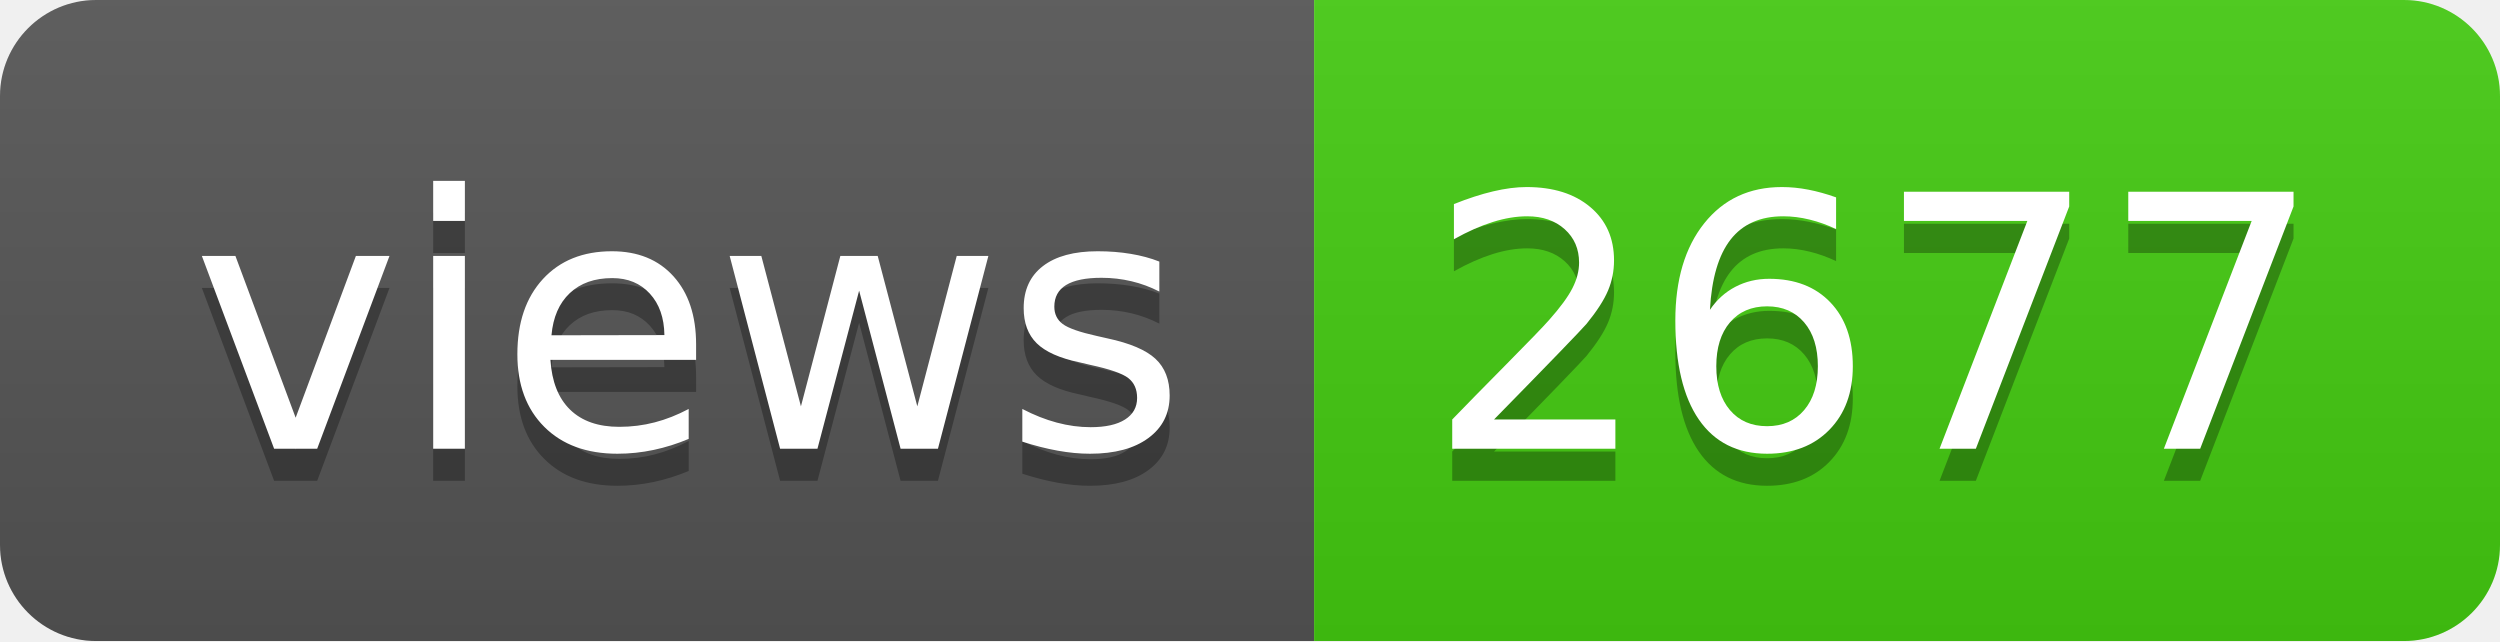
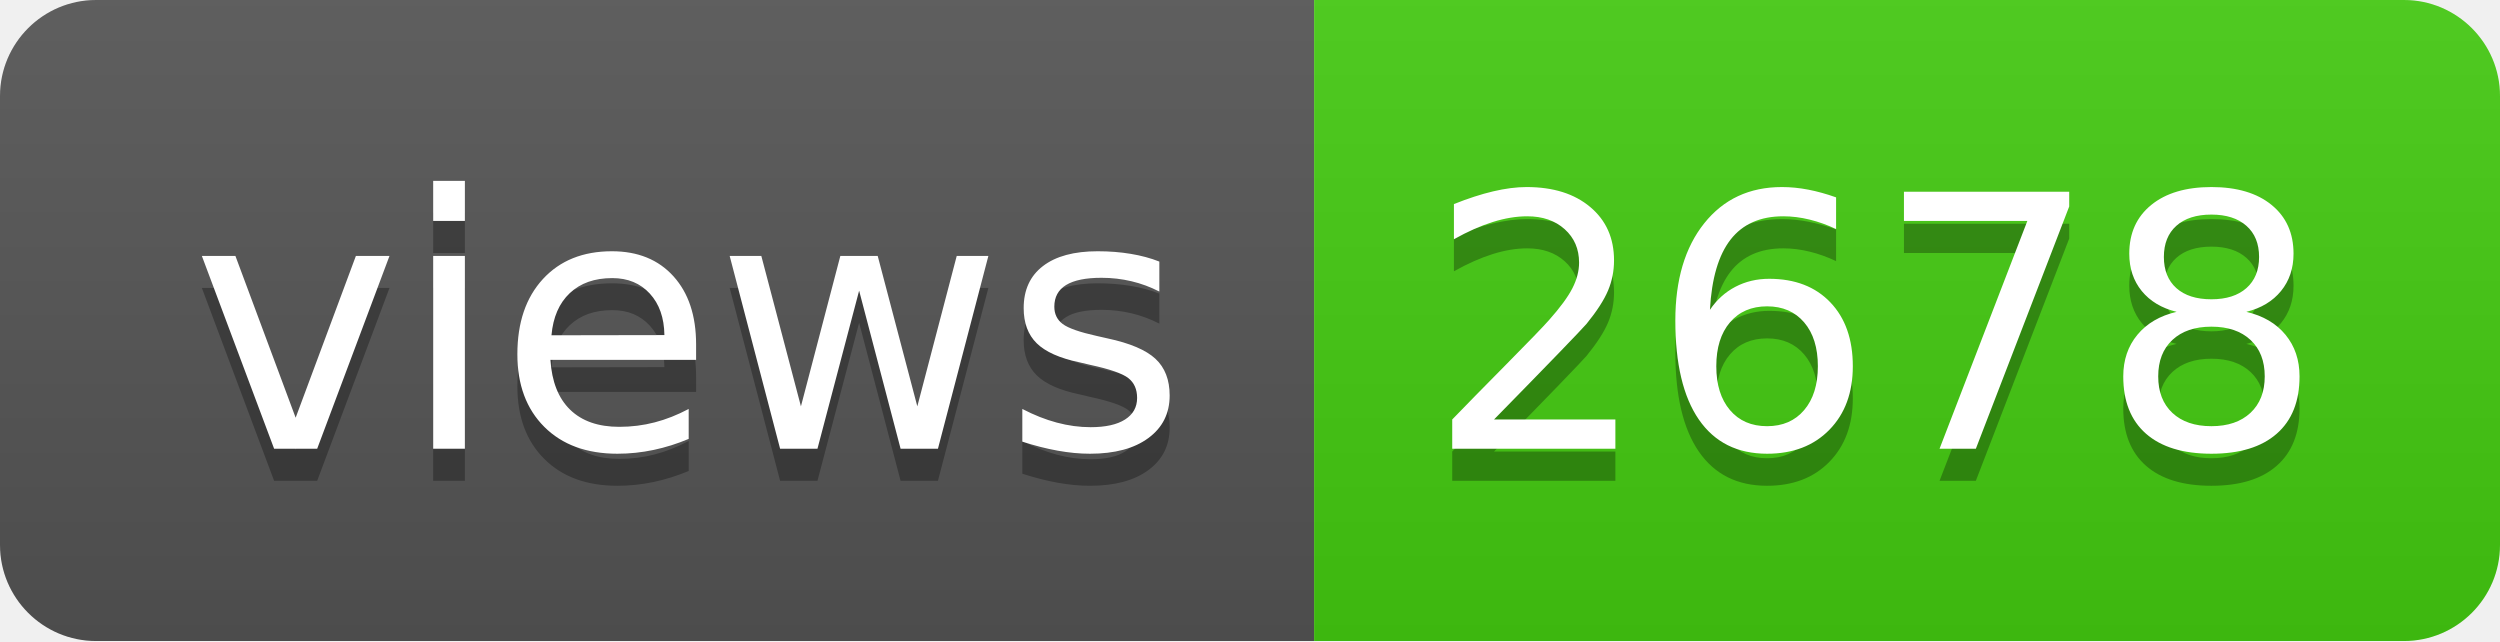
- <svg xmlns="http://www.w3.org/2000/svg" width="78" height="20" role="img" aria-label="views: 2677">
+ <svg xmlns="http://www.w3.org/2000/svg" width="78" height="20" role="img" aria-label="views: 2678">
  <linearGradient id="s" x2="0" y2="100%">
    <stop offset="0" stop-color="#bbb" stop-opacity=".1" />
    <stop offset="1" stop-opacity=".1" />
  </linearGradient>
  <clipPath id="r">
    <rect width="78" height="20" rx="3" fill="#fff" />
  </clipPath>
  <g clip-path="url(#r)">
    <rect width="41" height="20" fill="#555" />
    <rect x="41" width="37" height="20" fill="#4c1" />
    <rect width="78" height="20" fill="url(#s)" />
  </g>
  <g fill="#fff" text-anchor="middle" font-family="Verdana,Geneva,DejaVu Sans,sans-serif" text-rendering="geometricPrecision" font-size="110">
    <text aria-hidden="true" x="215" y="150" fill="#010101" fill-opacity=".3" transform="scale(.1)" textLength="310">views</text>
    <text x="215" y="140" transform="scale(.1)" fill="#fff" textLength="310">views</text>
-     <text aria-hidden="true" x="585" y="150" fill="#010101" fill-opacity=".3" transform="scale(.1)" textLength="270">2677</text>
-     <text x="585" y="140" transform="scale(.1)" fill="#fff" textLength="270">2677</text>
+     <text aria-hidden="true" x="585" y="150" fill="#010101" fill-opacity=".3" transform="scale(.1)" textLength="270">2678</text>
+     <text x="585" y="140" transform="scale(.1)" fill="#fff" textLength="270">2678</text>
  </g>
</svg>
